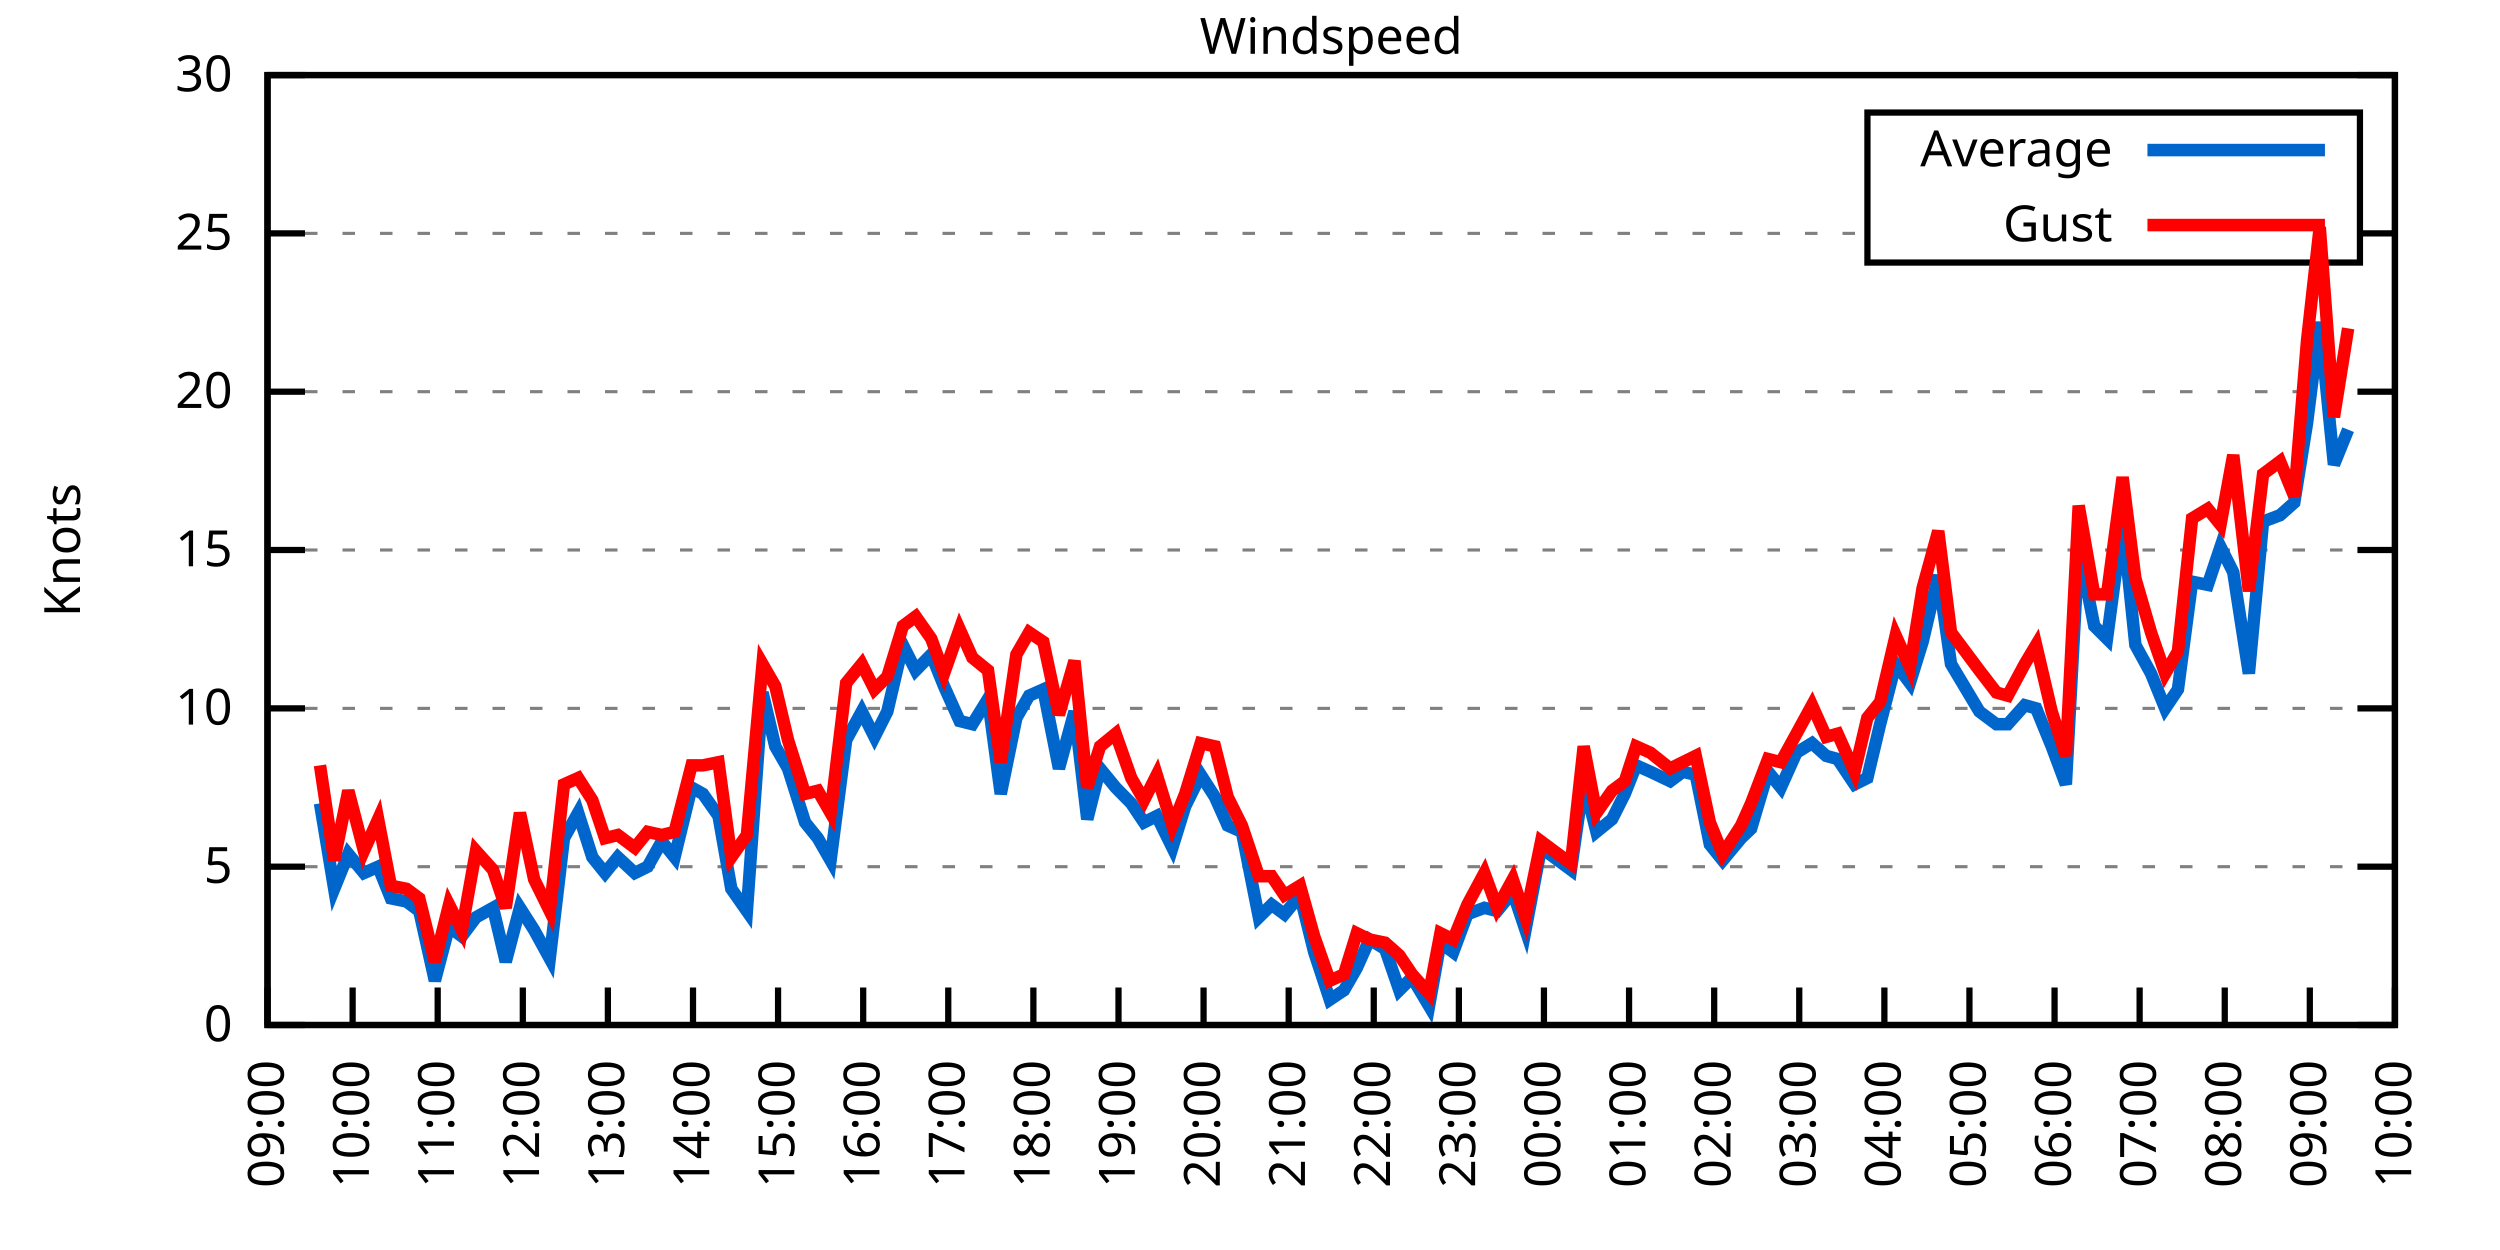
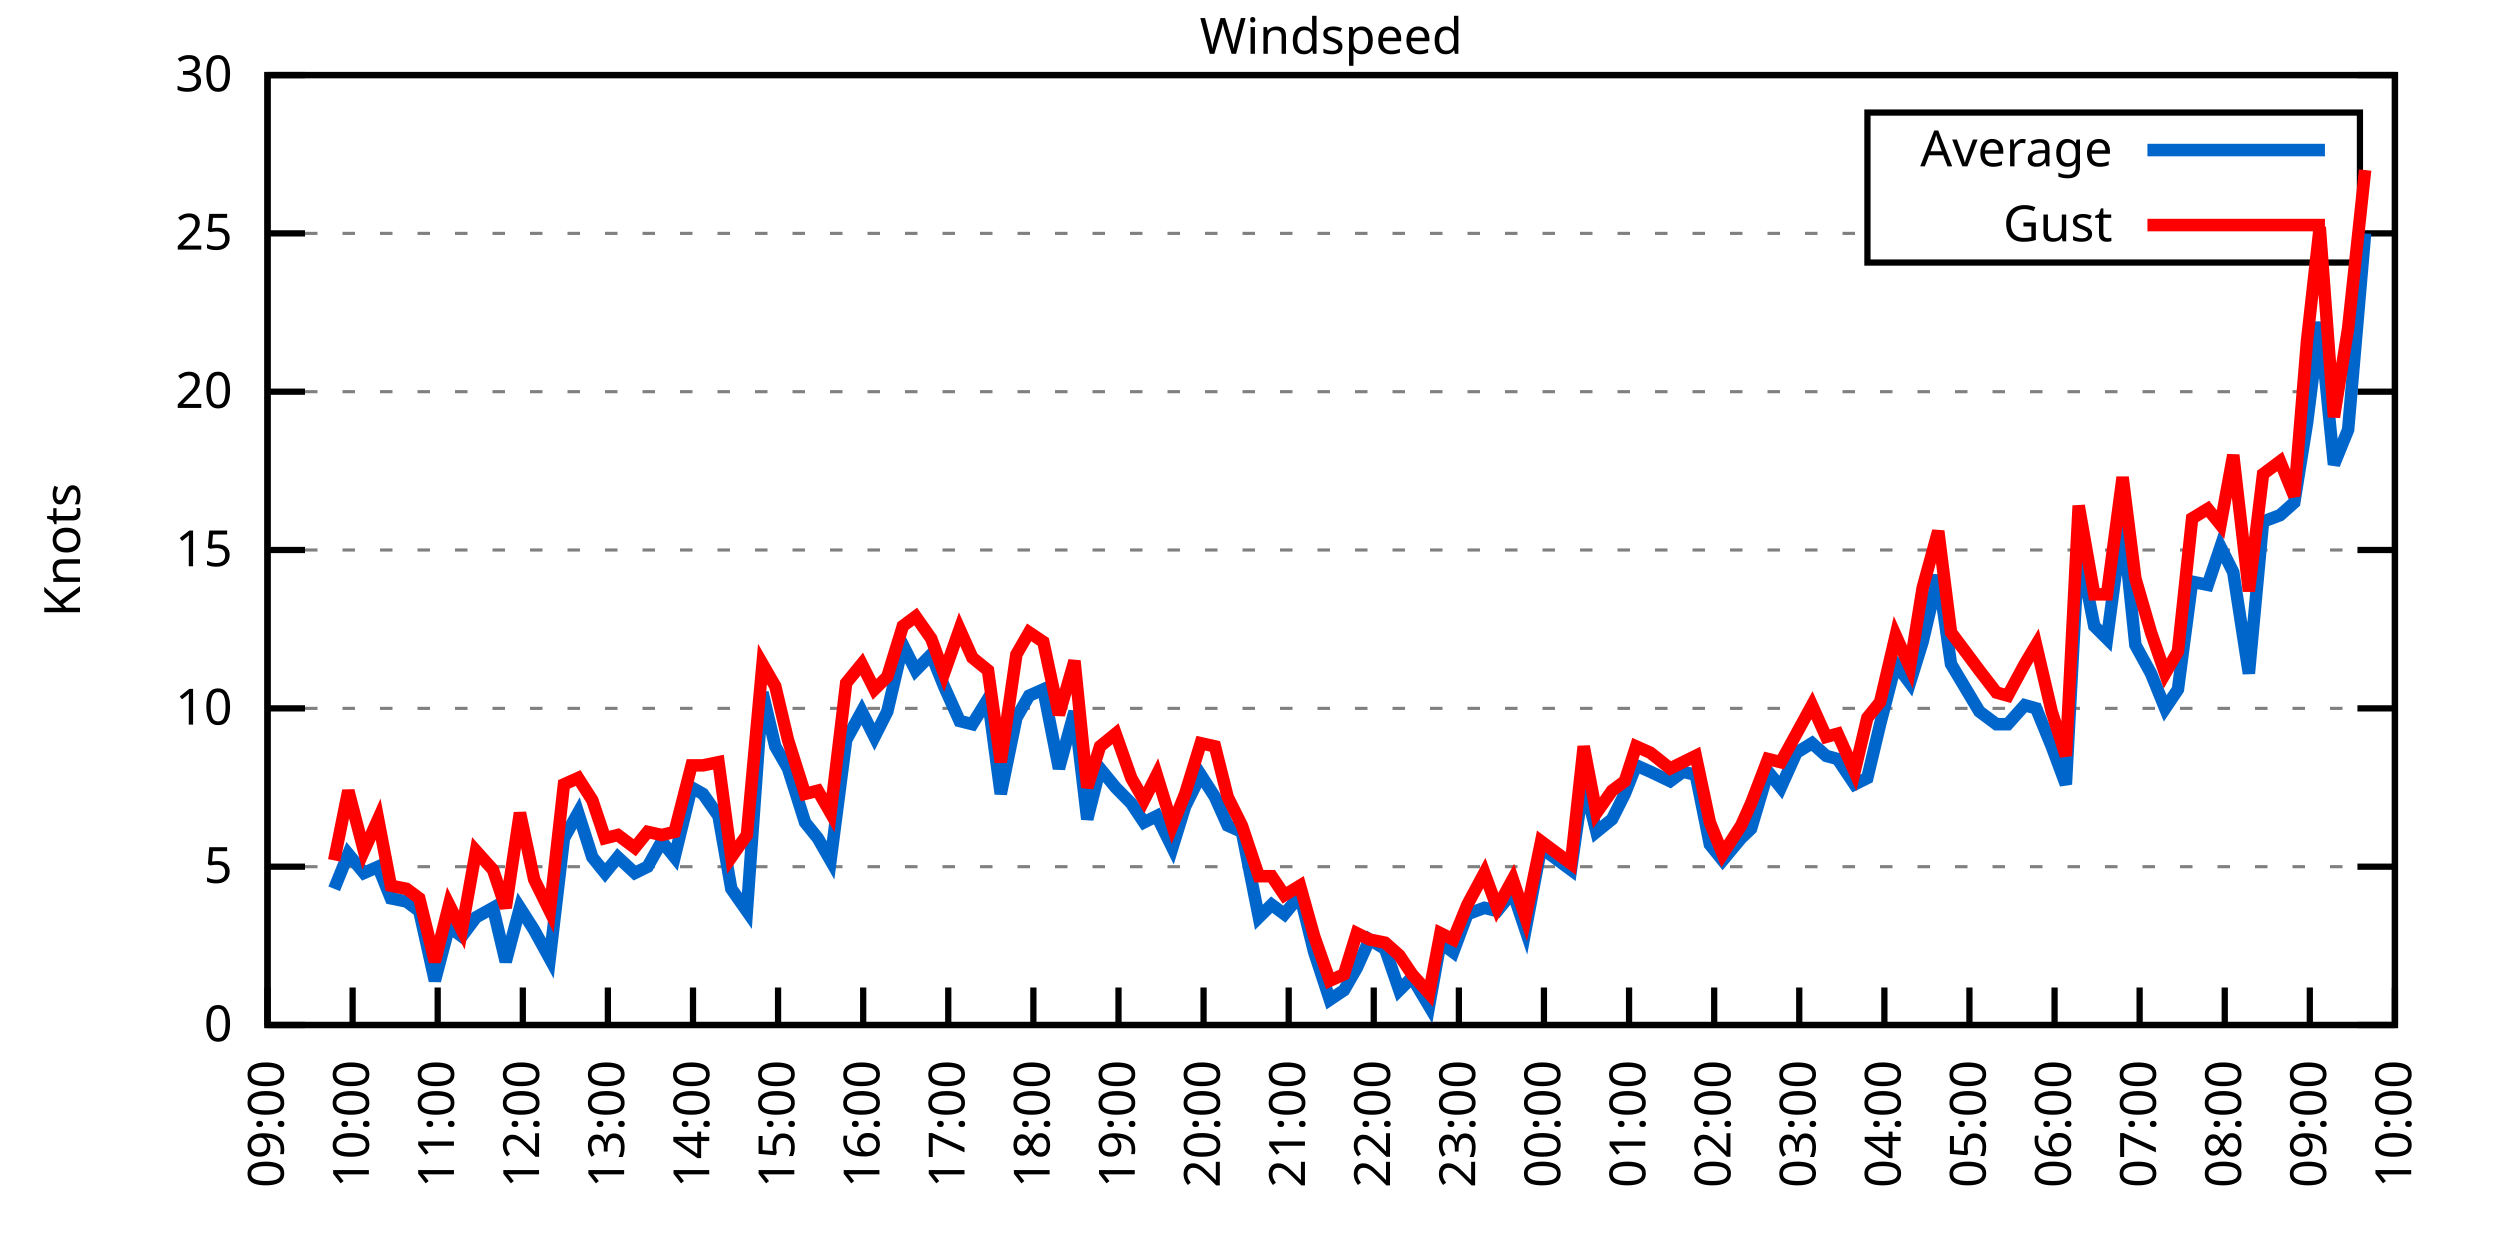
<svg xmlns="http://www.w3.org/2000/svg" xmlns:xlink="http://www.w3.org/1999/xlink" width="400" height="200" viewBox="0 0 400 200">
  <g id="gnuplot_canvas">
    <rect x="0" y="0" width="400" height="200" fill="none" />
    <defs>
      <circle id="gpDot" r="0.5" stroke-width="0.5" stroke="currentColor" />
      <path id="gpPt0" stroke-width="0.333" stroke="currentColor" d="M-1,0 h2 M0,-1 v2" />
      <path id="gpPt1" stroke-width="0.333" stroke="currentColor" d="M-1,-1 L1,1 M1,-1 L-1,1" />
      <path id="gpPt2" stroke-width="0.333" stroke="currentColor" d="M-1,0 L1,0 M0,-1 L0,1 M-1,-1 L1,1 M-1,1 L1,-1" />
      <rect id="gpPt3" stroke-width="0.333" stroke="currentColor" x="-1" y="-1" width="2" height="2" />
      <rect id="gpPt4" stroke-width="0.333" stroke="currentColor" fill="currentColor" x="-1" y="-1" width="2" height="2" />
      <circle id="gpPt5" stroke-width="0.333" stroke="currentColor" cx="0" cy="0" r="1" />
      <use xlink:href="#gpPt5" id="gpPt6" fill="currentColor" stroke="none" />
      <path id="gpPt7" stroke-width="0.333" stroke="currentColor" d="M0,-1.33 L-1.33,0.67 L1.33,0.67 z" />
      <use xlink:href="#gpPt7" id="gpPt8" fill="currentColor" stroke="none" />
      <use xlink:href="#gpPt7" id="gpPt9" stroke="currentColor" transform="rotate(180)" />
      <use xlink:href="#gpPt9" id="gpPt10" fill="currentColor" stroke="none" />
      <use xlink:href="#gpPt3" id="gpPt11" stroke="currentColor" transform="rotate(45)" />
      <use xlink:href="#gpPt11" id="gpPt12" fill="currentColor" stroke="none" />
      <path id="gpPt13" stroke-width="0.333" stroke="currentColor" d="M0,1.330 L1.265,0.411 L0.782,-1.067 L-0.782,-1.076 L-1.265,0.411 z" />
      <use xlink:href="#gpPt13" id="gpPt14" fill="currentColor" stroke="none" />
      <filter id="textbox" filterUnits="objectBoundingBox" x="0" y="0" height="1" width="1">
        <feFlood flood-color="white" flood-opacity="1" result="bgnd" />
        <feComposite in="SourceGraphic" in2="bgnd" operator="atop" />
      </filter>
      <filter id="greybox" filterUnits="objectBoundingBox" x="0" y="0" height="1" width="1">
        <feFlood flood-color="lightgrey" flood-opacity="1" result="grey" />
        <feComposite in="SourceGraphic" in2="grey" operator="atop" />
      </filter>
    </defs>
    <g fill="none" color="white" stroke="currentColor" stroke-width="1.00" stroke-linecap="butt" stroke-linejoin="miter">
</g>
    <g fill="none" color="black" stroke="currentColor" stroke-width="1.00" stroke-linecap="butt" stroke-linejoin="miter">
      <g stroke="none" shape-rendering="crispEdges">
        <polygon fill="rgb(255, 255, 255)" points="42.80,164.00 383.18,164.00 383.18,12.02 42.80,12.02 " />
      </g>
    </g>
    <g fill="none" color="black" stroke="currentColor" stroke-width="1.00" stroke-linecap="butt" stroke-linejoin="miter">
</g>
    <g fill="none" color="black" stroke="black" stroke-width="0.50" stroke-linecap="butt" stroke-linejoin="miter">
</g>
    <g fill="none" color="gray" stroke="currentColor" stroke-width="0.50" stroke-linecap="butt" stroke-linejoin="miter">
      <path stroke="gray" stroke-dasharray="2,4" class="gridline" d="M42.80,164.00 L383.19,164.00  " />
    </g>
    <g fill="none" color="gray" stroke="gray" stroke-width="1.00" stroke-linecap="butt" stroke-linejoin="miter">
</g>
    <g fill="none" color="black" stroke="currentColor" stroke-width="1.00" stroke-linecap="butt" stroke-linejoin="miter">
      <path stroke="black" d="M42.80,164.00 L48.80,164.00 M383.19,164.00 L377.19,164.00  " />
      <g transform="translate(37.20,166.60)" stroke="none" fill="black" font-family="Sans" font-size="8.00" text-anchor="end">
        <text>
          <tspan font-family="Sans"> 0</tspan>
        </text>
      </g>
    </g>
    <g fill="none" color="black" stroke="currentColor" stroke-width="1.00" stroke-linecap="butt" stroke-linejoin="miter">
</g>
    <g fill="none" color="black" stroke="black" stroke-width="0.50" stroke-linecap="butt" stroke-linejoin="miter">
</g>
    <g fill="none" color="gray" stroke="currentColor" stroke-width="0.50" stroke-linecap="butt" stroke-linejoin="miter">
      <path stroke="gray" stroke-dasharray="2,4" class="gridline" d="M42.80,138.67 L383.19,138.67  " />
    </g>
    <g fill="none" color="gray" stroke="gray" stroke-width="1.00" stroke-linecap="butt" stroke-linejoin="miter">
</g>
    <g fill="none" color="black" stroke="currentColor" stroke-width="1.00" stroke-linecap="butt" stroke-linejoin="miter">
      <path stroke="black" d="M42.80,138.67 L48.80,138.67 M383.19,138.67 L377.19,138.67  " />
      <g transform="translate(37.20,141.27)" stroke="none" fill="black" font-family="Sans" font-size="8.00" text-anchor="end">
        <text>
          <tspan font-family="Sans"> 5</tspan>
        </text>
      </g>
    </g>
    <g fill="none" color="black" stroke="currentColor" stroke-width="1.00" stroke-linecap="butt" stroke-linejoin="miter">
</g>
    <g fill="none" color="black" stroke="black" stroke-width="0.50" stroke-linecap="butt" stroke-linejoin="miter">
</g>
    <g fill="none" color="gray" stroke="currentColor" stroke-width="0.50" stroke-linecap="butt" stroke-linejoin="miter">
      <path stroke="gray" stroke-dasharray="2,4" class="gridline" d="M42.80,113.34 L383.19,113.34  " />
    </g>
    <g fill="none" color="gray" stroke="gray" stroke-width="1.00" stroke-linecap="butt" stroke-linejoin="miter">
</g>
    <g fill="none" color="black" stroke="currentColor" stroke-width="1.00" stroke-linecap="butt" stroke-linejoin="miter">
      <path stroke="black" d="M42.80,113.34 L48.80,113.34 M383.19,113.34 L377.19,113.34  " />
      <g transform="translate(37.20,115.94)" stroke="none" fill="black" font-family="Sans" font-size="8.00" text-anchor="end">
        <text>
          <tspan font-family="Sans"> 10</tspan>
        </text>
      </g>
    </g>
    <g fill="none" color="black" stroke="currentColor" stroke-width="1.00" stroke-linecap="butt" stroke-linejoin="miter">
</g>
    <g fill="none" color="black" stroke="black" stroke-width="0.50" stroke-linecap="butt" stroke-linejoin="miter">
</g>
    <g fill="none" color="gray" stroke="currentColor" stroke-width="0.50" stroke-linecap="butt" stroke-linejoin="miter">
      <path stroke="gray" stroke-dasharray="2,4" class="gridline" d="M42.80,88.00 L383.19,88.00  " />
    </g>
    <g fill="none" color="gray" stroke="gray" stroke-width="1.00" stroke-linecap="butt" stroke-linejoin="miter">
</g>
    <g fill="none" color="black" stroke="currentColor" stroke-width="1.00" stroke-linecap="butt" stroke-linejoin="miter">
      <path stroke="black" d="M42.80,88.00 L48.80,88.00 M383.19,88.00 L377.19,88.00  " />
      <g transform="translate(37.20,90.60)" stroke="none" fill="black" font-family="Sans" font-size="8.00" text-anchor="end">
        <text>
          <tspan font-family="Sans"> 15</tspan>
        </text>
      </g>
    </g>
    <g fill="none" color="black" stroke="currentColor" stroke-width="1.00" stroke-linecap="butt" stroke-linejoin="miter">
</g>
    <g fill="none" color="black" stroke="black" stroke-width="0.50" stroke-linecap="butt" stroke-linejoin="miter">
</g>
    <g fill="none" color="gray" stroke="currentColor" stroke-width="0.50" stroke-linecap="butt" stroke-linejoin="miter">
      <path stroke="gray" stroke-dasharray="2,4" class="gridline" d="M42.80,62.67 L383.19,62.67  " />
    </g>
    <g fill="none" color="gray" stroke="gray" stroke-width="1.00" stroke-linecap="butt" stroke-linejoin="miter">
</g>
    <g fill="none" color="black" stroke="currentColor" stroke-width="1.00" stroke-linecap="butt" stroke-linejoin="miter">
      <path stroke="black" d="M42.80,62.67 L48.80,62.67 M383.19,62.67 L377.19,62.67  " />
      <g transform="translate(37.20,65.27)" stroke="none" fill="black" font-family="Sans" font-size="8.00" text-anchor="end">
        <text>
          <tspan font-family="Sans"> 20</tspan>
        </text>
      </g>
    </g>
    <g fill="none" color="black" stroke="currentColor" stroke-width="1.00" stroke-linecap="butt" stroke-linejoin="miter">
</g>
    <g fill="none" color="black" stroke="black" stroke-width="0.50" stroke-linecap="butt" stroke-linejoin="miter">
</g>
    <g fill="none" color="gray" stroke="currentColor" stroke-width="0.50" stroke-linecap="butt" stroke-linejoin="miter">
      <path stroke="gray" stroke-dasharray="2,4" class="gridline" d="M42.80,37.34 L298.79,37.34 M377.59,37.34 L383.19,37.34  " />
    </g>
    <g fill="none" color="gray" stroke="gray" stroke-width="1.00" stroke-linecap="butt" stroke-linejoin="miter">
</g>
    <g fill="none" color="black" stroke="currentColor" stroke-width="1.00" stroke-linecap="butt" stroke-linejoin="miter">
      <path stroke="black" d="M42.80,37.34 L48.80,37.34 M383.19,37.34 L377.19,37.34  " />
      <g transform="translate(37.20,39.94)" stroke="none" fill="black" font-family="Sans" font-size="8.00" text-anchor="end">
        <text>
          <tspan font-family="Sans"> 25</tspan>
        </text>
      </g>
    </g>
    <g fill="none" color="black" stroke="currentColor" stroke-width="1.00" stroke-linecap="butt" stroke-linejoin="miter">
</g>
    <g fill="none" color="black" stroke="black" stroke-width="0.50" stroke-linecap="butt" stroke-linejoin="miter">
</g>
    <g fill="none" color="gray" stroke="currentColor" stroke-width="0.50" stroke-linecap="butt" stroke-linejoin="miter">
      <path stroke="gray" stroke-dasharray="2,4" class="gridline" d="M42.80,12.01 L383.19,12.01  " />
    </g>
    <g fill="none" color="gray" stroke="gray" stroke-width="1.00" stroke-linecap="butt" stroke-linejoin="miter">
</g>
    <g fill="none" color="black" stroke="currentColor" stroke-width="1.00" stroke-linecap="butt" stroke-linejoin="miter">
      <path stroke="black" d="M42.80,12.01 L48.80,12.01 M383.19,12.01 L377.19,12.01  " />
      <g transform="translate(37.20,14.61)" stroke="none" fill="black" font-family="Sans" font-size="8.00" text-anchor="end">
        <text>
          <tspan font-family="Sans"> 30</tspan>
        </text>
      </g>
    </g>
    <g fill="none" color="black" stroke="currentColor" stroke-width="1.00" stroke-linecap="butt" stroke-linejoin="miter">
      <path stroke="black" d="M42.80,164.00 L42.80,158.00  " />
      <g transform="translate(45.40,169.60) rotate(270.00)" stroke="none" fill="black" font-family="Sans" font-size="8.00" text-anchor="end">
        <text>
          <tspan font-family="Sans">09:00</tspan>
        </text>
      </g>
    </g>
    <g fill="none" color="black" stroke="currentColor" stroke-width="1.00" stroke-linecap="butt" stroke-linejoin="miter">
      <path stroke="black" d="M56.42,164.00 L56.42,158.00  " />
      <g transform="translate(59.02,169.60) rotate(270.00)" stroke="none" fill="black" font-family="Sans" font-size="8.00" text-anchor="end">
        <text>
          <tspan font-family="Sans">10:00</tspan>
        </text>
      </g>
    </g>
    <g fill="none" color="black" stroke="currentColor" stroke-width="1.00" stroke-linecap="butt" stroke-linejoin="miter">
      <path stroke="black" d="M70.03,164.00 L70.03,158.00  " />
      <g transform="translate(72.63,169.60) rotate(270.00)" stroke="none" fill="black" font-family="Sans" font-size="8.00" text-anchor="end">
        <text>
          <tspan font-family="Sans">11:00</tspan>
        </text>
      </g>
    </g>
    <g fill="none" color="black" stroke="currentColor" stroke-width="1.00" stroke-linecap="butt" stroke-linejoin="miter">
      <path stroke="black" d="M83.65,164.00 L83.65,158.00  " />
      <g transform="translate(86.25,169.60) rotate(270.00)" stroke="none" fill="black" font-family="Sans" font-size="8.00" text-anchor="end">
        <text>
          <tspan font-family="Sans">12:00</tspan>
        </text>
      </g>
    </g>
    <g fill="none" color="black" stroke="currentColor" stroke-width="1.00" stroke-linecap="butt" stroke-linejoin="miter">
      <path stroke="black" d="M97.26,164.00 L97.26,158.00  " />
      <g transform="translate(99.86,169.60) rotate(270.00)" stroke="none" fill="black" font-family="Sans" font-size="8.00" text-anchor="end">
        <text>
          <tspan font-family="Sans">13:00</tspan>
        </text>
      </g>
    </g>
    <g fill="none" color="black" stroke="currentColor" stroke-width="1.00" stroke-linecap="butt" stroke-linejoin="miter">
      <path stroke="black" d="M110.88,164.00 L110.88,158.00  " />
      <g transform="translate(113.48,169.60) rotate(270.00)" stroke="none" fill="black" font-family="Sans" font-size="8.00" text-anchor="end">
        <text>
          <tspan font-family="Sans">14:00</tspan>
        </text>
      </g>
    </g>
    <g fill="none" color="black" stroke="currentColor" stroke-width="1.00" stroke-linecap="butt" stroke-linejoin="miter">
      <path stroke="black" d="M124.49,164.00 L124.49,158.00  " />
      <g transform="translate(127.09,169.60) rotate(270.00)" stroke="none" fill="black" font-family="Sans" font-size="8.00" text-anchor="end">
        <text>
          <tspan font-family="Sans">15:00</tspan>
        </text>
      </g>
    </g>
    <g fill="none" color="black" stroke="currentColor" stroke-width="1.00" stroke-linecap="butt" stroke-linejoin="miter">
      <path stroke="black" d="M138.11,164.00 L138.11,158.00  " />
      <g transform="translate(140.71,169.60) rotate(270.00)" stroke="none" fill="black" font-family="Sans" font-size="8.00" text-anchor="end">
        <text>
          <tspan font-family="Sans">16:00</tspan>
        </text>
      </g>
    </g>
    <g fill="none" color="black" stroke="currentColor" stroke-width="1.00" stroke-linecap="butt" stroke-linejoin="miter">
      <path stroke="black" d="M151.72,164.00 L151.72,158.00  " />
      <g transform="translate(154.32,169.60) rotate(270.00)" stroke="none" fill="black" font-family="Sans" font-size="8.00" text-anchor="end">
        <text>
          <tspan font-family="Sans">17:00</tspan>
        </text>
      </g>
    </g>
    <g fill="none" color="black" stroke="currentColor" stroke-width="1.00" stroke-linecap="butt" stroke-linejoin="miter">
      <path stroke="black" d="M165.34,164.00 L165.34,158.00  " />
      <g transform="translate(167.94,169.60) rotate(270.00)" stroke="none" fill="black" font-family="Sans" font-size="8.00" text-anchor="end">
        <text>
          <tspan font-family="Sans">18:00</tspan>
        </text>
      </g>
    </g>
    <g fill="none" color="black" stroke="currentColor" stroke-width="1.00" stroke-linecap="butt" stroke-linejoin="miter">
      <path stroke="black" d="M178.96,164.00 L178.96,158.00  " />
      <g transform="translate(181.56,169.60) rotate(270.00)" stroke="none" fill="black" font-family="Sans" font-size="8.00" text-anchor="end">
        <text>
          <tspan font-family="Sans">19:00</tspan>
        </text>
      </g>
    </g>
    <g fill="none" color="black" stroke="currentColor" stroke-width="1.00" stroke-linecap="butt" stroke-linejoin="miter">
      <path stroke="black" d="M192.57,164.00 L192.57,158.00  " />
      <g transform="translate(195.17,169.60) rotate(270.00)" stroke="none" fill="black" font-family="Sans" font-size="8.00" text-anchor="end">
        <text>
          <tspan font-family="Sans">20:00</tspan>
        </text>
      </g>
    </g>
    <g fill="none" color="black" stroke="currentColor" stroke-width="1.00" stroke-linecap="butt" stroke-linejoin="miter">
      <path stroke="black" d="M206.19,164.00 L206.19,158.00  " />
      <g transform="translate(208.79,169.60) rotate(270.00)" stroke="none" fill="black" font-family="Sans" font-size="8.00" text-anchor="end">
        <text>
          <tspan font-family="Sans">21:00</tspan>
        </text>
      </g>
    </g>
    <g fill="none" color="black" stroke="currentColor" stroke-width="1.00" stroke-linecap="butt" stroke-linejoin="miter">
      <path stroke="black" d="M219.80,164.00 L219.80,158.00  " />
      <g transform="translate(222.40,169.60) rotate(270.00)" stroke="none" fill="black" font-family="Sans" font-size="8.00" text-anchor="end">
        <text>
          <tspan font-family="Sans">22:00</tspan>
        </text>
      </g>
    </g>
    <g fill="none" color="black" stroke="currentColor" stroke-width="1.00" stroke-linecap="butt" stroke-linejoin="miter">
      <path stroke="black" d="M233.42,164.00 L233.42,158.00  " />
      <g transform="translate(236.02,169.60) rotate(270.00)" stroke="none" fill="black" font-family="Sans" font-size="8.00" text-anchor="end">
        <text>
          <tspan font-family="Sans">23:00</tspan>
        </text>
      </g>
    </g>
    <g fill="none" color="black" stroke="currentColor" stroke-width="1.00" stroke-linecap="butt" stroke-linejoin="miter">
      <path stroke="black" d="M247.03,164.00 L247.03,158.00  " />
      <g transform="translate(249.63,169.60) rotate(270.00)" stroke="none" fill="black" font-family="Sans" font-size="8.00" text-anchor="end">
        <text>
          <tspan font-family="Sans">00:00</tspan>
        </text>
      </g>
    </g>
    <g fill="none" color="black" stroke="currentColor" stroke-width="1.00" stroke-linecap="butt" stroke-linejoin="miter">
      <path stroke="black" d="M260.65,164.00 L260.65,158.00  " />
      <g transform="translate(263.25,169.60) rotate(270.00)" stroke="none" fill="black" font-family="Sans" font-size="8.00" text-anchor="end">
        <text>
          <tspan font-family="Sans">01:00</tspan>
        </text>
      </g>
    </g>
    <g fill="none" color="black" stroke="currentColor" stroke-width="1.00" stroke-linecap="butt" stroke-linejoin="miter">
      <path stroke="black" d="M274.27,164.00 L274.27,158.00  " />
      <g transform="translate(276.87,169.60) rotate(270.00)" stroke="none" fill="black" font-family="Sans" font-size="8.00" text-anchor="end">
        <text>
          <tspan font-family="Sans">02:00</tspan>
        </text>
      </g>
    </g>
    <g fill="none" color="black" stroke="currentColor" stroke-width="1.00" stroke-linecap="butt" stroke-linejoin="miter">
      <path stroke="black" d="M287.88,164.00 L287.88,158.00  " />
      <g transform="translate(290.48,169.60) rotate(270.00)" stroke="none" fill="black" font-family="Sans" font-size="8.00" text-anchor="end">
        <text>
          <tspan font-family="Sans">03:00</tspan>
        </text>
      </g>
    </g>
    <g fill="none" color="black" stroke="currentColor" stroke-width="1.00" stroke-linecap="butt" stroke-linejoin="miter">
      <path stroke="black" d="M301.50,164.00 L301.50,158.00  " />
      <g transform="translate(304.10,169.60) rotate(270.00)" stroke="none" fill="black" font-family="Sans" font-size="8.00" text-anchor="end">
        <text>
          <tspan font-family="Sans">04:00</tspan>
        </text>
      </g>
    </g>
    <g fill="none" color="black" stroke="currentColor" stroke-width="1.00" stroke-linecap="butt" stroke-linejoin="miter">
      <path stroke="black" d="M315.11,164.00 L315.11,158.00  " />
      <g transform="translate(317.71,169.60) rotate(270.00)" stroke="none" fill="black" font-family="Sans" font-size="8.00" text-anchor="end">
        <text>
          <tspan font-family="Sans">05:00</tspan>
        </text>
      </g>
    </g>
    <g fill="none" color="black" stroke="currentColor" stroke-width="1.00" stroke-linecap="butt" stroke-linejoin="miter">
      <path stroke="black" d="M328.73,164.00 L328.73,158.00  " />
      <g transform="translate(331.33,169.60) rotate(270.00)" stroke="none" fill="black" font-family="Sans" font-size="8.00" text-anchor="end">
        <text>
          <tspan font-family="Sans">06:00</tspan>
        </text>
      </g>
    </g>
    <g fill="none" color="black" stroke="currentColor" stroke-width="1.00" stroke-linecap="butt" stroke-linejoin="miter">
      <path stroke="black" d="M342.34,164.00 L342.34,158.00  " />
      <g transform="translate(344.94,169.60) rotate(270.00)" stroke="none" fill="black" font-family="Sans" font-size="8.00" text-anchor="end">
        <text>
          <tspan font-family="Sans">07:00</tspan>
        </text>
      </g>
    </g>
    <g fill="none" color="black" stroke="currentColor" stroke-width="1.00" stroke-linecap="butt" stroke-linejoin="miter">
      <path stroke="black" d="M355.96,164.00 L355.96,158.00  " />
      <g transform="translate(358.56,169.60) rotate(270.00)" stroke="none" fill="black" font-family="Sans" font-size="8.00" text-anchor="end">
        <text>
          <tspan font-family="Sans">08:00</tspan>
        </text>
      </g>
    </g>
    <g fill="none" color="black" stroke="currentColor" stroke-width="1.00" stroke-linecap="butt" stroke-linejoin="miter">
      <path stroke="black" d="M369.57,164.00 L369.57,158.00  " />
      <g transform="translate(372.17,169.60) rotate(270.00)" stroke="none" fill="black" font-family="Sans" font-size="8.00" text-anchor="end">
        <text>
          <tspan font-family="Sans">09:00</tspan>
        </text>
      </g>
    </g>
    <g fill="none" color="black" stroke="currentColor" stroke-width="1.00" stroke-linecap="butt" stroke-linejoin="miter">
      <path stroke="black" d="M383.19,164.00 L383.19,158.00  " />
      <g transform="translate(385.79,169.60) rotate(270.00)" stroke="none" fill="black" font-family="Sans" font-size="8.00" text-anchor="end">
        <text>
          <tspan font-family="Sans">10:00</tspan>
        </text>
      </g>
    </g>
    <g fill="none" color="black" stroke="currentColor" stroke-width="1.00" stroke-linecap="butt" stroke-linejoin="miter">
</g>
    <g fill="none" color="black" stroke="currentColor" stroke-width="1.00" stroke-linecap="butt" stroke-linejoin="miter">
      <path stroke="black" d="M42.80,12.01 L42.80,164.00 L383.19,164.00 L383.19,12.01 L42.80,12.01 Z  " />
    </g>
    <g fill="none" color="black" stroke="currentColor" stroke-width="1.00" stroke-linecap="butt" stroke-linejoin="miter">
</g>
    <g fill="none" color="black" stroke="currentColor" stroke-width="1.00" stroke-linecap="butt" stroke-linejoin="miter">
      <path stroke="black" d="M298.79,42.01 L298.79,18.01 L377.59,18.01 L377.59,42.01 L298.79,42.01 Z  " />
    </g>
    <g id="Windspeed_plot_1">
      <g fill="none" color="white" stroke="black" stroke-width="2.00" stroke-linecap="butt" stroke-linejoin="miter">
</g>
      <g fill="none" color="black" stroke="currentColor" stroke-width="2.00" stroke-linecap="butt" stroke-linejoin="miter">
        <g transform="translate(337.99,26.61)" stroke="none" fill="black" font-family="Sans" font-size="8.00" text-anchor="end">
          <text>
            <tspan font-family="Sans">Average</tspan>
          </text>
        </g>
      </g>
      <g fill="none" color="black" stroke="currentColor" stroke-width="2.00" stroke-linecap="butt" stroke-linejoin="miter">
-         <path stroke="rgb(  0, 102, 204)" d="M343.59,24.01 L371.99,24.01 M51.20,128.54 L53.47,142.21 L55.73,136.64 L58.23,139.68 L60.50,138.67 L62.54,143.73   L65.04,144.24 L67.08,145.76 L69.58,156.91 L71.85,148.29 L73.89,149.81 L76.16,146.77 L78.88,145.25 L80.92,153.87   L83.19,145.25 L85.46,148.80 L87.96,153.36 L90.23,134.11 L92.50,130.06 L94.77,137.15 L96.81,139.68 L98.85,137.15   L101.57,139.68 L103.62,138.67 L105.89,134.62 L107.93,137.15 L110.65,126.00 L112.47,127.02 L114.96,130.56 L117.01,142.21   L119.50,145.76 L122.00,110.80 L124.04,119.42 L126.08,122.96 L128.81,131.58 L130.85,134.11 L132.89,137.66 L135.39,118.40   L137.88,113.84 L139.92,117.90 L141.97,113.84 L144.46,103.20 L146.51,107.26 L149.00,104.72 L151.04,109.79 L153.54,115.36   L155.58,115.87 L158.08,111.82 L160.12,127.02 L162.62,114.86 L164.66,111.31 L166.93,110.30 L169.43,122.96 L171.92,113.84   L173.96,131.07 L176.01,122.96 L178.50,126.00 L181.00,128.54 L183.04,131.58 L185.08,130.56 L187.58,135.63 L189.62,129.04   L192.12,123.98 L194.39,127.52 L196.43,132.08 L198.70,133.10 L201.42,146.77 L203.46,144.75 L205.51,146.27 L208.00,143.23   L210.27,152.35 L212.77,159.95 L215.04,158.43 L217.08,154.88 L219.12,150.32 L221.62,151.84 L223.89,158.43 L225.93,156.40   L228.65,160.96 L230.47,150.83 L232.51,152.35 L234.78,146.27 L237.50,145.25 L239.55,145.76 L242.04,142.72 L244.08,148.80   L246.58,135.63 L248.62,137.15 L251.35,139.17 L253.39,124.99 L255.43,133.10 L257.93,131.07 L259.97,127.02 L261.78,122.46   L264.05,123.47 L267.23,124.99 L269.27,123.47 L271.32,123.98 L273.58,135.12 L275.63,137.66 L278.58,134.11 L280.17,132.59   L282.89,123.47 L284.93,126.00 L287.43,120.43 L289.92,118.91 L292.19,120.94 L294.01,121.44 L296.73,125.50 L298.77,124.48   L300.82,115.87 L303.31,106.24 L305.58,109.28 L307.62,102.70 L310.12,92.06 L312.16,106.24 L316.70,113.84 L319.42,115.87   L321.24,115.87 L323.96,112.83 L325.78,113.34 L328.27,119.42 L330.54,125.50 L332.59,87.50 L335.08,100.16 L337.12,102.19   L339.62,83.45 L341.66,103.20 L344.16,107.76 L346.43,113.34 L348.47,110.30 L350.74,93.07 L353.24,93.58 L355.28,87.50   L357.32,91.55 L359.82,107.76 L362.09,83.45 L364.81,82.43 L367.08,80.41 L369.12,67.74 L371.16,51.53 L373.43,74.33   L375.70,68.75  " />
+         <path stroke="rgb(  0, 102, 204)" d="M343.59,24.01 L371.99,24.01 M53.47,142.21 L55.73,136.64 L58.23,139.68 L60.50,138.67 L62.54,143.73 L65.04,144.24   L67.08,145.76 L69.58,156.91 L71.85,148.29 L73.89,149.81 L76.16,146.77 L78.88,145.25 L80.92,153.87 L83.19,145.25   L85.46,148.80 L87.96,153.36 L90.23,134.11 L92.50,130.06 L94.77,137.15 L96.81,139.68 L98.85,137.15 L101.57,139.68   L103.62,138.67 L105.89,134.62 L107.93,137.15 L110.65,126.00 L112.47,127.02 L114.96,130.56 L117.01,142.21 L119.50,145.76   L122.00,110.80 L124.04,119.42 L126.08,122.96 L128.81,131.58 L130.85,134.11 L132.89,137.66 L135.39,118.40 L137.88,113.84   L139.92,117.90 L141.97,113.84 L144.46,103.20 L146.51,107.26 L149.00,104.72 L151.04,109.79 L153.54,115.36 L155.58,115.87   L158.08,111.82 L160.12,127.02 L162.62,114.86 L164.66,111.31 L166.93,110.30 L169.43,122.96 L171.92,113.84 L173.96,131.07   L176.01,122.96 L178.50,126.00 L181.00,128.54 L183.04,131.58 L185.08,130.56 L187.58,135.63 L189.62,129.04 L192.12,123.98   L194.39,127.52 L196.43,132.08 L198.70,133.10 L201.42,146.77 L203.46,144.75 L205.51,146.27 L208.00,143.23 L210.27,152.35   L212.77,159.95 L215.04,158.43 L217.08,154.88 L219.12,150.32 L221.62,151.84 L223.89,158.43 L225.93,156.40 L228.65,160.96   L230.47,150.83 L232.51,152.35 L234.78,146.27 L237.50,145.25 L239.55,145.76 L242.04,142.72 L244.08,148.80 L246.58,135.63   L248.62,137.15 L251.35,139.17 L253.39,124.99 L255.43,133.10 L257.93,131.07 L259.97,127.02 L261.78,122.46 L264.05,123.47   L267.23,124.99 L269.27,123.47 L271.32,123.98 L273.58,135.12 L275.63,137.66 L278.58,134.11 L280.17,132.59 L282.89,123.47   L284.93,126.00 L287.43,120.43 L289.92,118.91 L292.19,120.94 L294.01,121.44 L296.73,125.50 L298.77,124.48 L300.82,115.87   L303.31,106.24 L305.58,109.28 L307.62,102.70 L310.12,92.06 L312.16,106.24 L316.70,113.84 L319.42,115.87 L321.24,115.87   L323.96,112.83 L325.78,113.34 L328.27,119.42 L330.54,125.50 L332.59,87.50 L335.08,100.16 L337.12,102.19 L339.62,83.45   L341.66,103.20 L344.16,107.76 L346.43,113.34 L348.47,110.30 L350.74,93.07 L353.24,93.58 L355.28,87.50 L357.32,91.55   L359.82,107.76 L362.09,83.45 L364.81,82.43 L367.08,80.41 L369.12,67.74 L371.16,51.53 L373.43,74.33 L375.70,68.75   L378.42,37.34  " />
      </g>
    </g>
    <g id="Windspeed_plot_2">
      <g fill="none" color="black" stroke="currentColor" stroke-width="2.00" stroke-linecap="butt" stroke-linejoin="miter">
        <g transform="translate(337.99,38.61)" stroke="none" fill="black" font-family="Sans" font-size="8.00" text-anchor="end">
          <text>
            <tspan font-family="Sans">Gust</tspan>
          </text>
        </g>
      </g>
      <g fill="none" color="black" stroke="currentColor" stroke-width="2.00" stroke-linecap="butt" stroke-linejoin="miter">
-         <path stroke="rgb(255,   0,   0)" d="M343.59,36.01 L371.99,36.01 M51.20,122.46 L53.47,137.66 L55.73,126.51 L58.23,136.14 L60.50,131.07 L62.54,141.71   L65.04,142.21 L67.08,143.73 L69.58,153.87 L71.85,144.75 L73.89,148.80 L76.16,136.14 L78.88,139.17 L80.92,145.25   L83.19,130.06 L85.46,140.69 L87.96,145.76 L90.23,125.50 L92.50,124.48 L94.77,128.03 L96.81,134.11 L98.85,133.60   L101.57,135.63 L103.62,133.10 L105.89,133.60 L107.93,133.10 L110.65,122.46 L112.47,122.46 L114.96,121.95 L117.01,137.15   L119.50,133.60 L122.00,106.24 L124.04,109.79 L126.08,118.40 L128.81,127.02 L130.85,126.51 L132.89,130.06 L135.39,109.28   L137.88,106.24 L139.92,110.30 L141.97,108.27 L144.46,100.16 L146.51,98.64 L149.00,102.19 L151.04,107.76 L153.54,100.67   L155.58,105.23 L158.08,107.26 L160.12,121.95 L162.62,104.72 L164.66,101.18 L166.93,102.70 L169.43,114.35 L171.92,105.74   L173.96,126.00 L176.01,119.42 L178.50,117.39 L181.00,124.48 L183.04,128.03 L185.08,123.98 L187.58,132.08 L189.62,127.02   L192.12,118.91 L194.39,119.42 L196.43,127.52 L198.70,132.08 L201.42,140.19 L203.46,140.19 L205.51,143.23 L208.00,141.71   L210.27,149.81 L212.77,156.91 L215.04,155.89 L217.08,149.31 L219.12,150.32 L221.62,150.83 L223.89,152.85 L225.93,155.89   L228.65,158.93 L230.47,149.31 L232.51,150.32 L234.78,144.75 L237.50,139.68 L239.55,145.25 L242.04,140.69 L244.08,146.77   L246.58,134.62 L248.62,136.14 L251.35,138.16 L253.39,119.42 L255.43,130.06 L257.93,126.51 L259.97,124.99 L261.78,119.42   L264.05,120.43 L267.23,122.96 L269.27,121.95 L271.32,120.94 L273.58,131.58 L275.63,136.64 L278.58,132.08 L280.17,128.54   L282.89,121.44 L284.93,121.95 L287.43,117.39 L289.92,112.83 L292.19,117.90 L294.01,117.39 L296.73,123.47 L298.77,114.86   L300.82,112.32 L303.31,101.68 L305.58,106.75 L307.62,94.08 L310.12,84.97 L312.16,101.18 L316.70,107.26 L319.42,110.80   L321.24,111.31 L323.96,106.24 L325.78,103.20 L328.27,113.84 L330.54,120.94 L332.59,80.91 L335.08,95.10 L337.12,95.10   L339.62,76.35 L341.66,92.56 L344.16,101.18 L346.43,107.76 L348.47,104.22 L350.74,82.94 L353.24,81.42 L355.28,83.95   L357.32,72.81 L359.82,94.59 L362.09,75.85 L364.81,73.82 L367.08,79.39 L369.12,54.57 L371.16,36.33 L373.43,66.73   L375.70,52.54  " />
+         <path stroke="rgb(255,   0,   0)" d="M343.59,36.01 L371.99,36.01 M53.47,137.66 L55.73,126.51 L58.23,136.14 L60.50,131.07 L62.54,141.71 L65.04,142.21   L67.08,143.73 L69.58,153.87 L71.85,144.75 L73.89,148.80 L76.16,136.14 L78.88,139.17 L80.92,145.25 L83.19,130.06   L85.46,140.69 L87.96,145.76 L90.23,125.50 L92.50,124.48 L94.77,128.03 L96.81,134.11 L98.85,133.60 L101.57,135.63   L103.62,133.10 L105.89,133.60 L107.93,133.10 L110.65,122.46 L112.47,122.46 L114.96,121.95 L117.01,137.15 L119.50,133.60   L122.00,106.24 L124.04,109.79 L126.08,118.40 L128.81,127.02 L130.85,126.51 L132.89,130.06 L135.39,109.28 L137.88,106.24   L139.92,110.30 L141.97,108.27 L144.46,100.16 L146.51,98.64 L149.00,102.19 L151.04,107.76 L153.54,100.67 L155.58,105.23   L158.08,107.26 L160.12,121.95 L162.62,104.72 L164.66,101.18 L166.93,102.70 L169.43,114.35 L171.92,105.74 L173.96,126.00   L176.01,119.42 L178.50,117.39 L181.00,124.48 L183.04,128.03 L185.08,123.98 L187.58,132.08 L189.62,127.02 L192.12,118.91   L194.39,119.42 L196.43,127.52 L198.70,132.08 L201.42,140.19 L203.46,140.19 L205.51,143.23 L208.00,141.71 L210.27,149.81   L212.77,156.91 L215.04,155.89 L217.08,149.31 L219.12,150.32 L221.62,150.83 L223.89,152.85 L225.93,155.89 L228.65,158.93   L230.47,149.31 L232.51,150.32 L234.78,144.75 L237.50,139.68 L239.55,145.25 L242.04,140.69 L244.08,146.77 L246.58,134.62   L248.62,136.14 L251.35,138.16 L253.39,119.42 L255.43,130.06 L257.93,126.51 L259.97,124.99 L261.78,119.42 L264.05,120.43   L267.23,122.96 L269.27,121.95 L271.32,120.94 L273.58,131.58 L275.63,136.64 L278.58,132.08 L280.17,128.54 L282.89,121.44   L284.93,121.95 L287.43,117.39 L289.92,112.83 L292.19,117.90 L294.01,117.39 L296.73,123.47 L298.77,114.86 L300.82,112.32   L303.31,101.68 L305.58,106.75 L307.62,94.08 L310.12,84.97 L312.16,101.18 L316.70,107.26 L319.42,110.80 L321.24,111.31   L323.96,106.24 L325.78,103.20 L328.27,113.84 L330.54,120.94 L332.59,80.91 L335.08,95.10 L337.12,95.10 L339.62,76.35   L341.66,92.56 L344.16,101.18 L346.43,107.76 L348.47,104.22 L350.74,82.94 L353.24,81.42 L355.28,83.95 L357.32,72.81   L359.82,94.59 L362.09,75.85 L364.81,73.82 L367.08,79.39 L369.12,54.57 L371.16,36.33 L373.43,66.73 L375.70,52.54   L378.42,27.21  " />
      </g>
    </g>
    <g fill="none" color="black" stroke="currentColor" stroke-width="2.00" stroke-linecap="butt" stroke-linejoin="miter">
</g>
    <g fill="none" color="black" stroke="black" stroke-width="1.00" stroke-linecap="butt" stroke-linejoin="miter">
</g>
    <g fill="none" color="black" stroke="currentColor" stroke-width="1.00" stroke-linecap="butt" stroke-linejoin="miter">
      <path stroke="black" d="M42.80,12.01 L42.80,164.00 L383.19,164.00 L383.19,12.01 L42.80,12.01 Z  " />
      <g transform="translate(12.80,88.01) rotate(270.00)" stroke="none" fill="black" font-family="Sans" font-size="8.00" text-anchor="middle">
        <text>
          <tspan font-family="Sans">Knots</tspan>
        </text>
      </g>
    </g>
    <g fill="none" color="black" stroke="currentColor" stroke-width="1.00" stroke-linecap="butt" stroke-linejoin="miter">
</g>
    <g fill="none" color="black" stroke="currentColor" stroke-width="1.00" stroke-linecap="butt" stroke-linejoin="miter">
      <g transform="translate(212.99,8.61)" stroke="none" fill="black" font-family="Sans" font-size="8.00" text-anchor="middle">
        <text>
          <tspan font-family="Sans">Windspeed</tspan>
        </text>
      </g>
    </g>
    <g fill="none" color="black" stroke="currentColor" stroke-width="1.00" stroke-linecap="butt" stroke-linejoin="miter">
</g>
  </g>
</svg>
